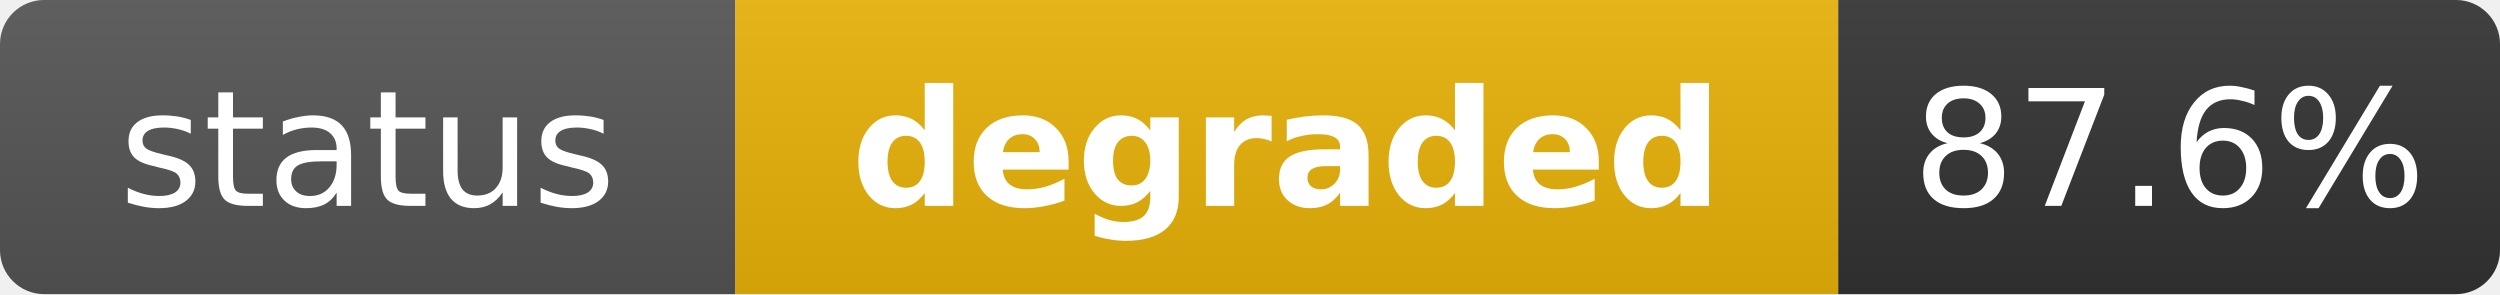
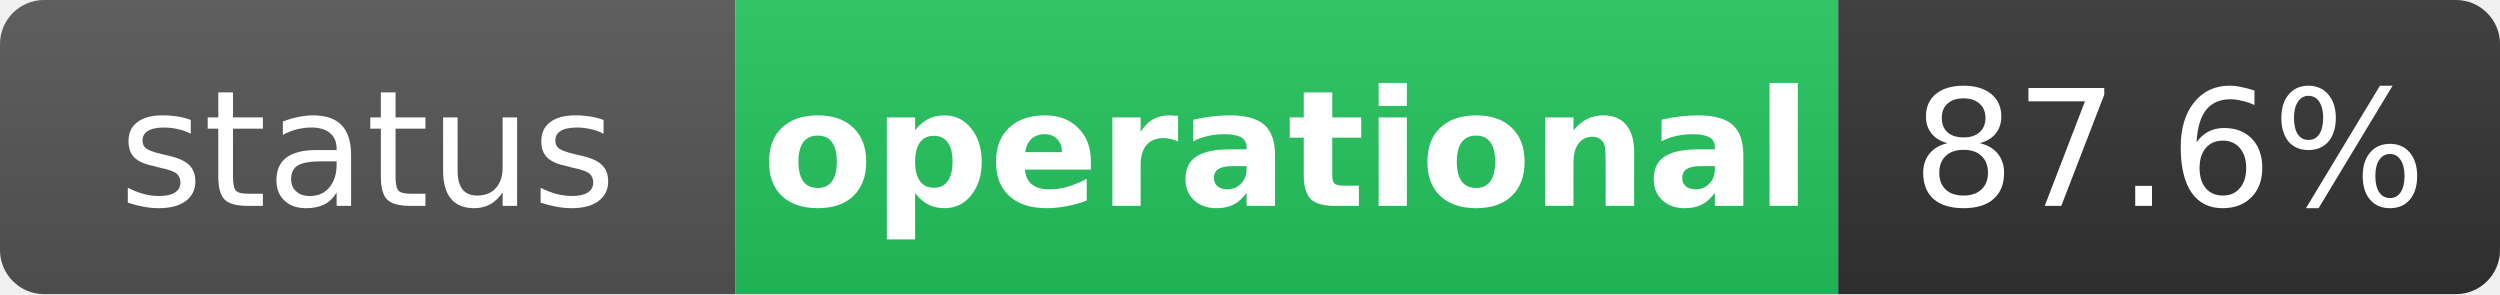
- <svg xmlns="http://www.w3.org/2000/svg" width="170" height="20" role="img" aria-label="status: degraded">
+ <svg xmlns="http://www.w3.org/2000/svg" width="170" height="20" role="img" aria-label="status: operational">
  <linearGradient id="s" x2="0" y2="100%">
    <stop offset="0" stop-color="#bbb" stop-opacity=".1" />
    <stop offset="1" stop-opacity=".1" />
  </linearGradient>
  <clipPath id="r">
    <rect width="170" height="20" rx="3" fill="#fff" />
  </clipPath>
  <g clip-path="url(#r)">
    <rect width="50" height="20" fill="#555" />
-     <rect x="50" width="75" height="20" fill="#eab308" />
+     <rect x="50" width="75" height="20" fill="#22c55e" />
    <rect x="125" width="45" height="20" fill="#333" />
    <rect width="170" height="20" fill="url(#s)" />
  </g>
  <g fill="#fff" text-anchor="middle" font-family="Verdana,Geneva,DejaVu Sans,sans-serif" text-rendering="geometricPrecision" font-size="11">
    <text x="25" y="14" fill="#fff">status</text>
-     <text x="87.5" y="14" fill="#fff" font-weight="bold">degraded</text>
+     <text x="87.5" y="14" fill="#fff" font-weight="bold">operational</text>
    <text x="147.5" y="14" fill="#fff">87.6%</text>
  </g>
</svg>
